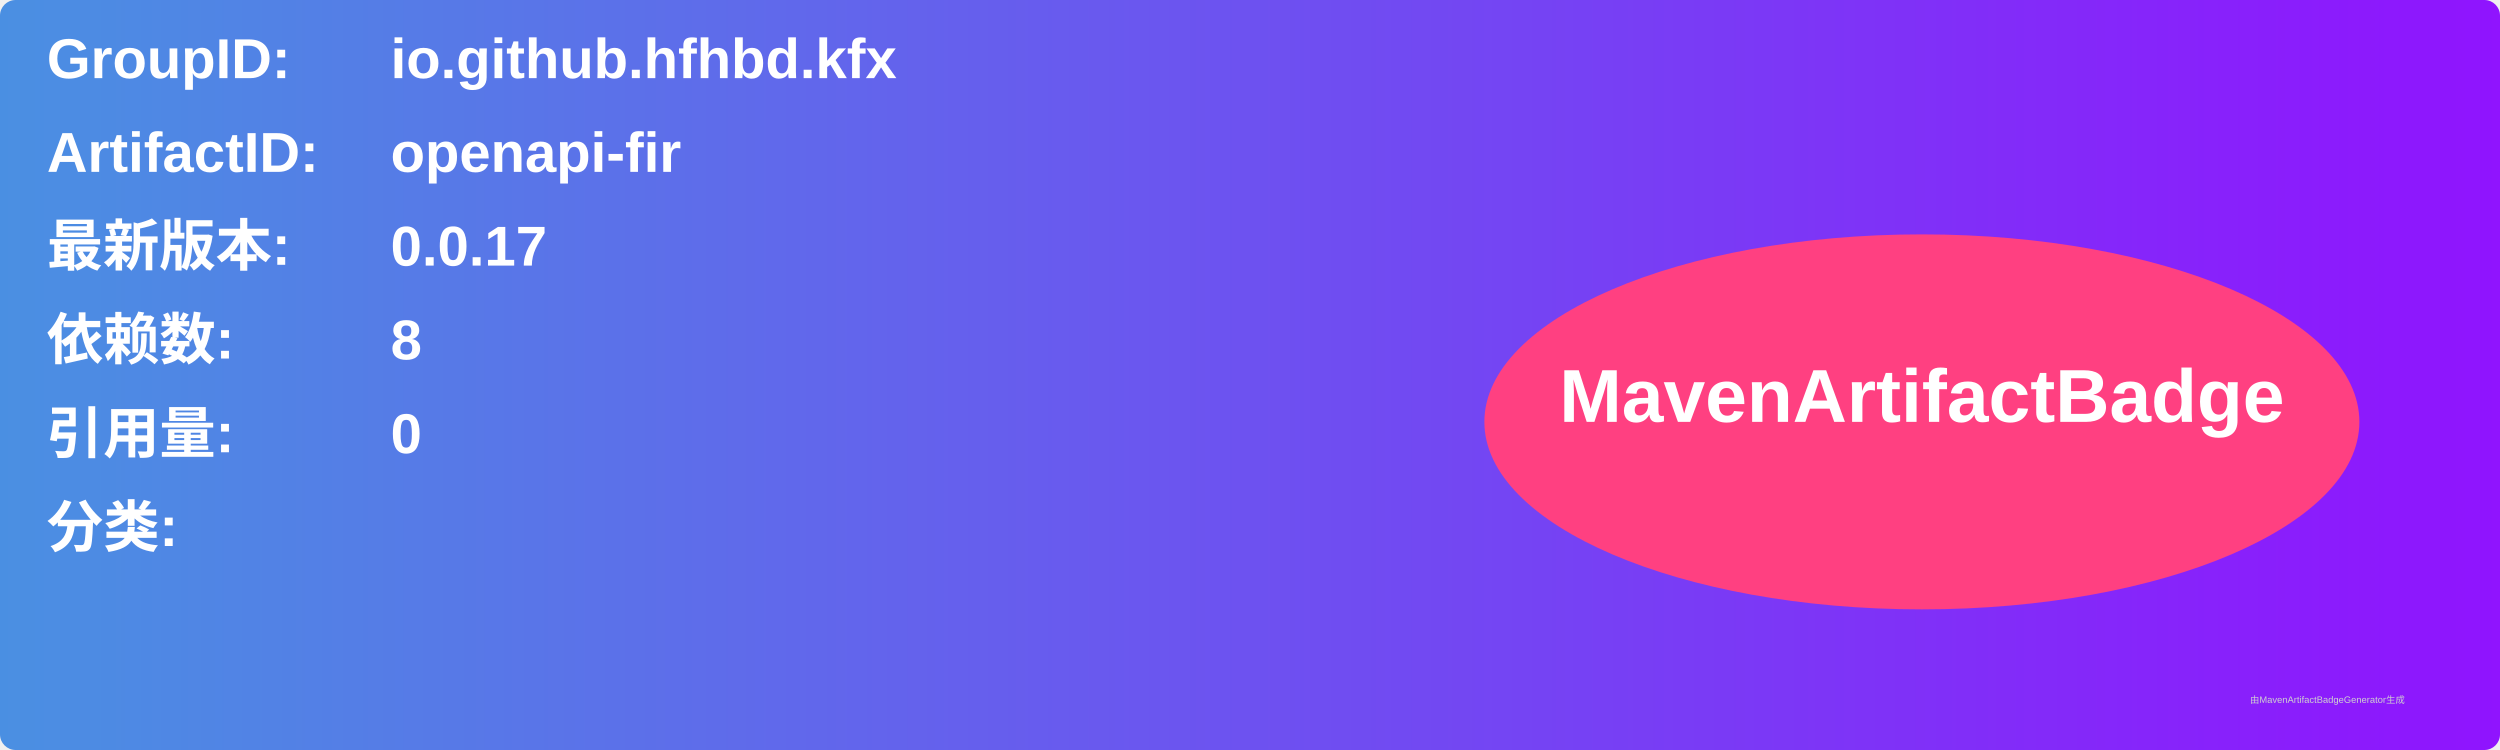
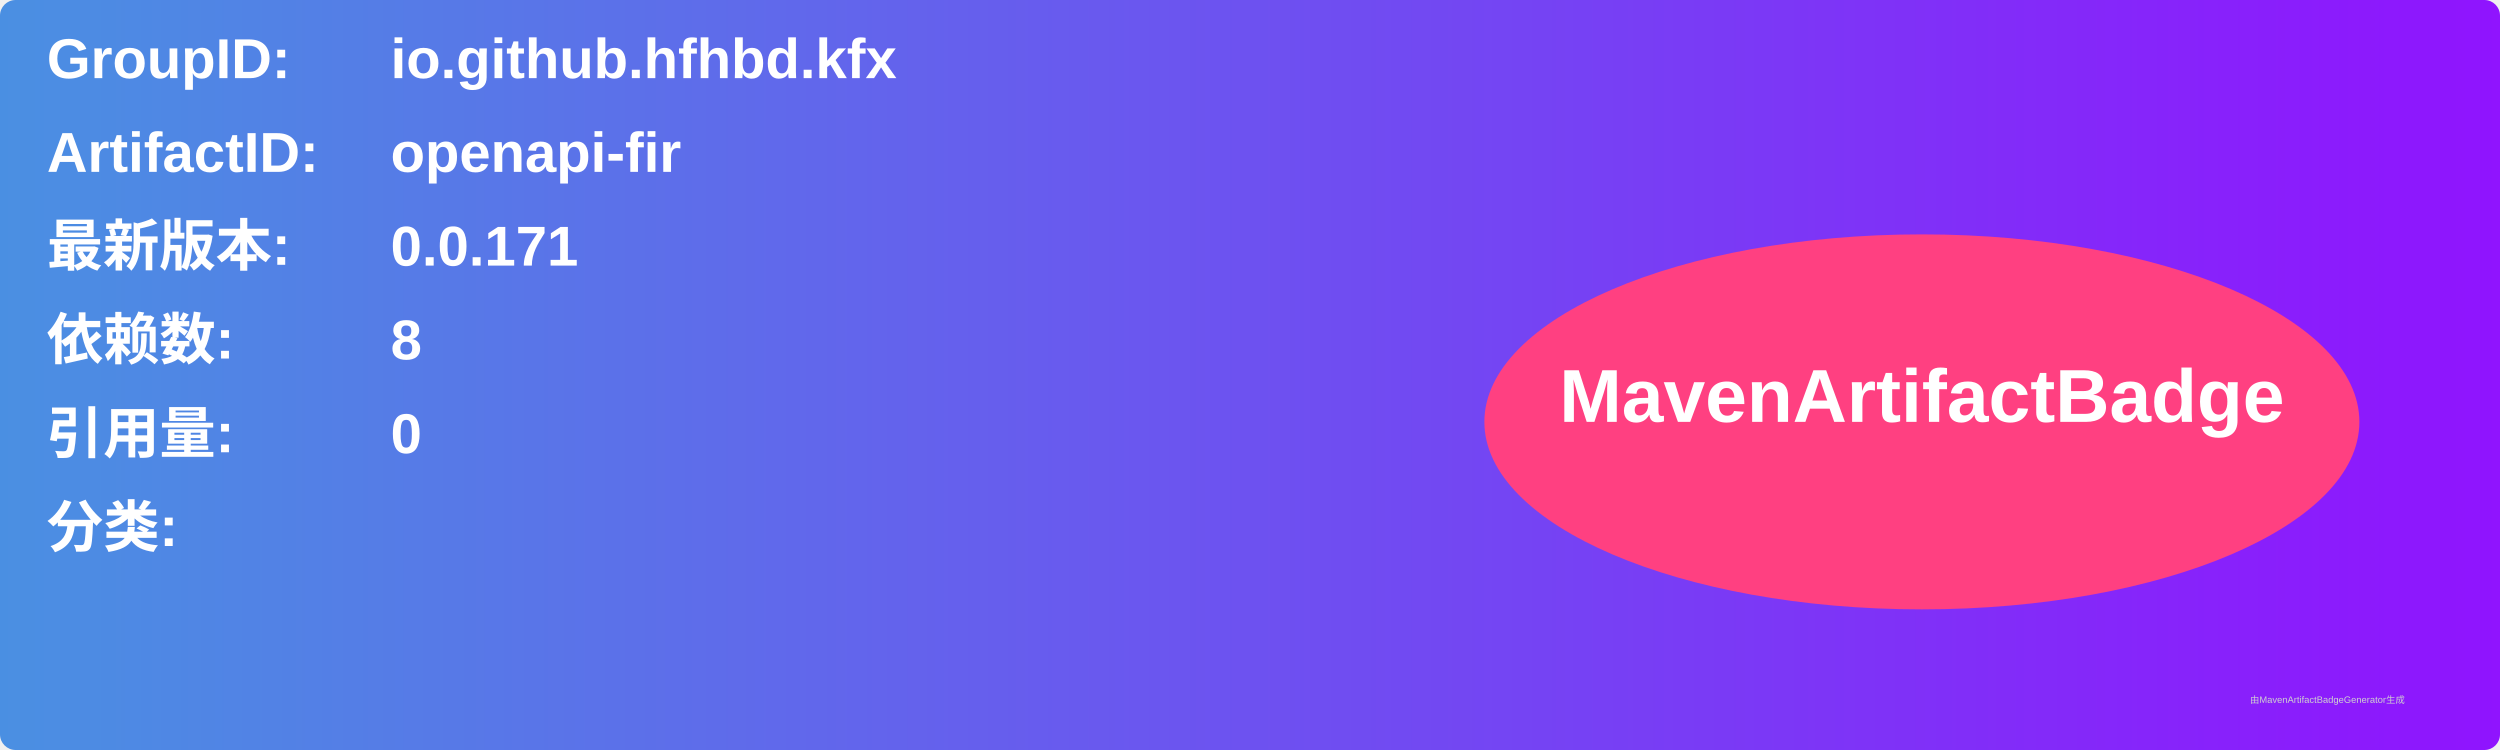
<svg xmlns="http://www.w3.org/2000/svg" width="800" height="240" viewBox="0 0 800 240">
  <linearGradient id="grad" x1="0%" y1="0%" x2="100%" y2="0%">
    <stop offset="0%" stop-color="#4a90e2" />
    <stop offset="100%" stop-color="#9013fe" />
  </linearGradient>
  <rect width="100%" height="100%" rx="5" ry="5" fill="url(#grad)" />
  <g transform="translate(15, 15)">
    <text x="0" y="10" font-family="Arial" font-size="18" fill="white" font-weight="bold" width="260">GroupID:</text>
    <text x="110" y="10" font-family="Arial" font-size="18" fill="white" font-weight="bold" width="460">io.github.hfhbd.kfx</text>
    <text x="0" y="40" font-family="Arial" font-size="18" fill="white" font-weight="bold" width="260">ArtifactID:</text>
    <text x="110" y="40" font-family="Arial" font-size="18" fill="white" font-weight="bold" width="460">openapi-fir</text>
    <text x="0" y="70" font-family="Arial" font-size="18" fill="white" font-weight="bold">最新版本:</text>
    <text x="110" y="70" font-family="Arial" font-size="18" fill="white" font-weight="bold">
-       <tspan font-weight="bold">0.0.17</tspan>
+       <tspan font-weight="bold">0.0.171</tspan>
    </text>
    <text x="0" y="100" font-family="Arial" font-size="18" fill="white" font-weight="bold">依赖数: </text>
    <text x="110" y="100" font-family="Arial" font-size="18" fill="white">
      <tspan font-weight="bold">8</tspan>
    </text>
    <text x="0" y="130" font-family="Arial" font-size="18" fill="white" font-weight="bold">引用量: </text>
    <text x="110" y="130" font-family="Arial" font-size="18" fill="white">
      <tspan font-weight="bold">0</tspan>
    </text>
    <text x="0" y="160" font-family="Arial" font-size="18" fill="white" font-weight="bold">分类:</text>
    <text x="10" y="190" font-family="Arial" font-size="10" fill="white">
      <tspan font-weight="bold" />
    </text>
    <ellipse cx="600" cy="120" rx="140" ry="60" fill="#ff4081" />
    <text x="600" y="120" text-anchor="middle" font-family="Arial" font-size="24" fill="white" font-weight="bold">MavenArtifactBadge</text>
  </g>
  <text x="720" y="225" font-family="Arial" font-size="3" fill="#d0d0d0">由MavenArtifactBadgeGenerator生成</text>
</svg>
